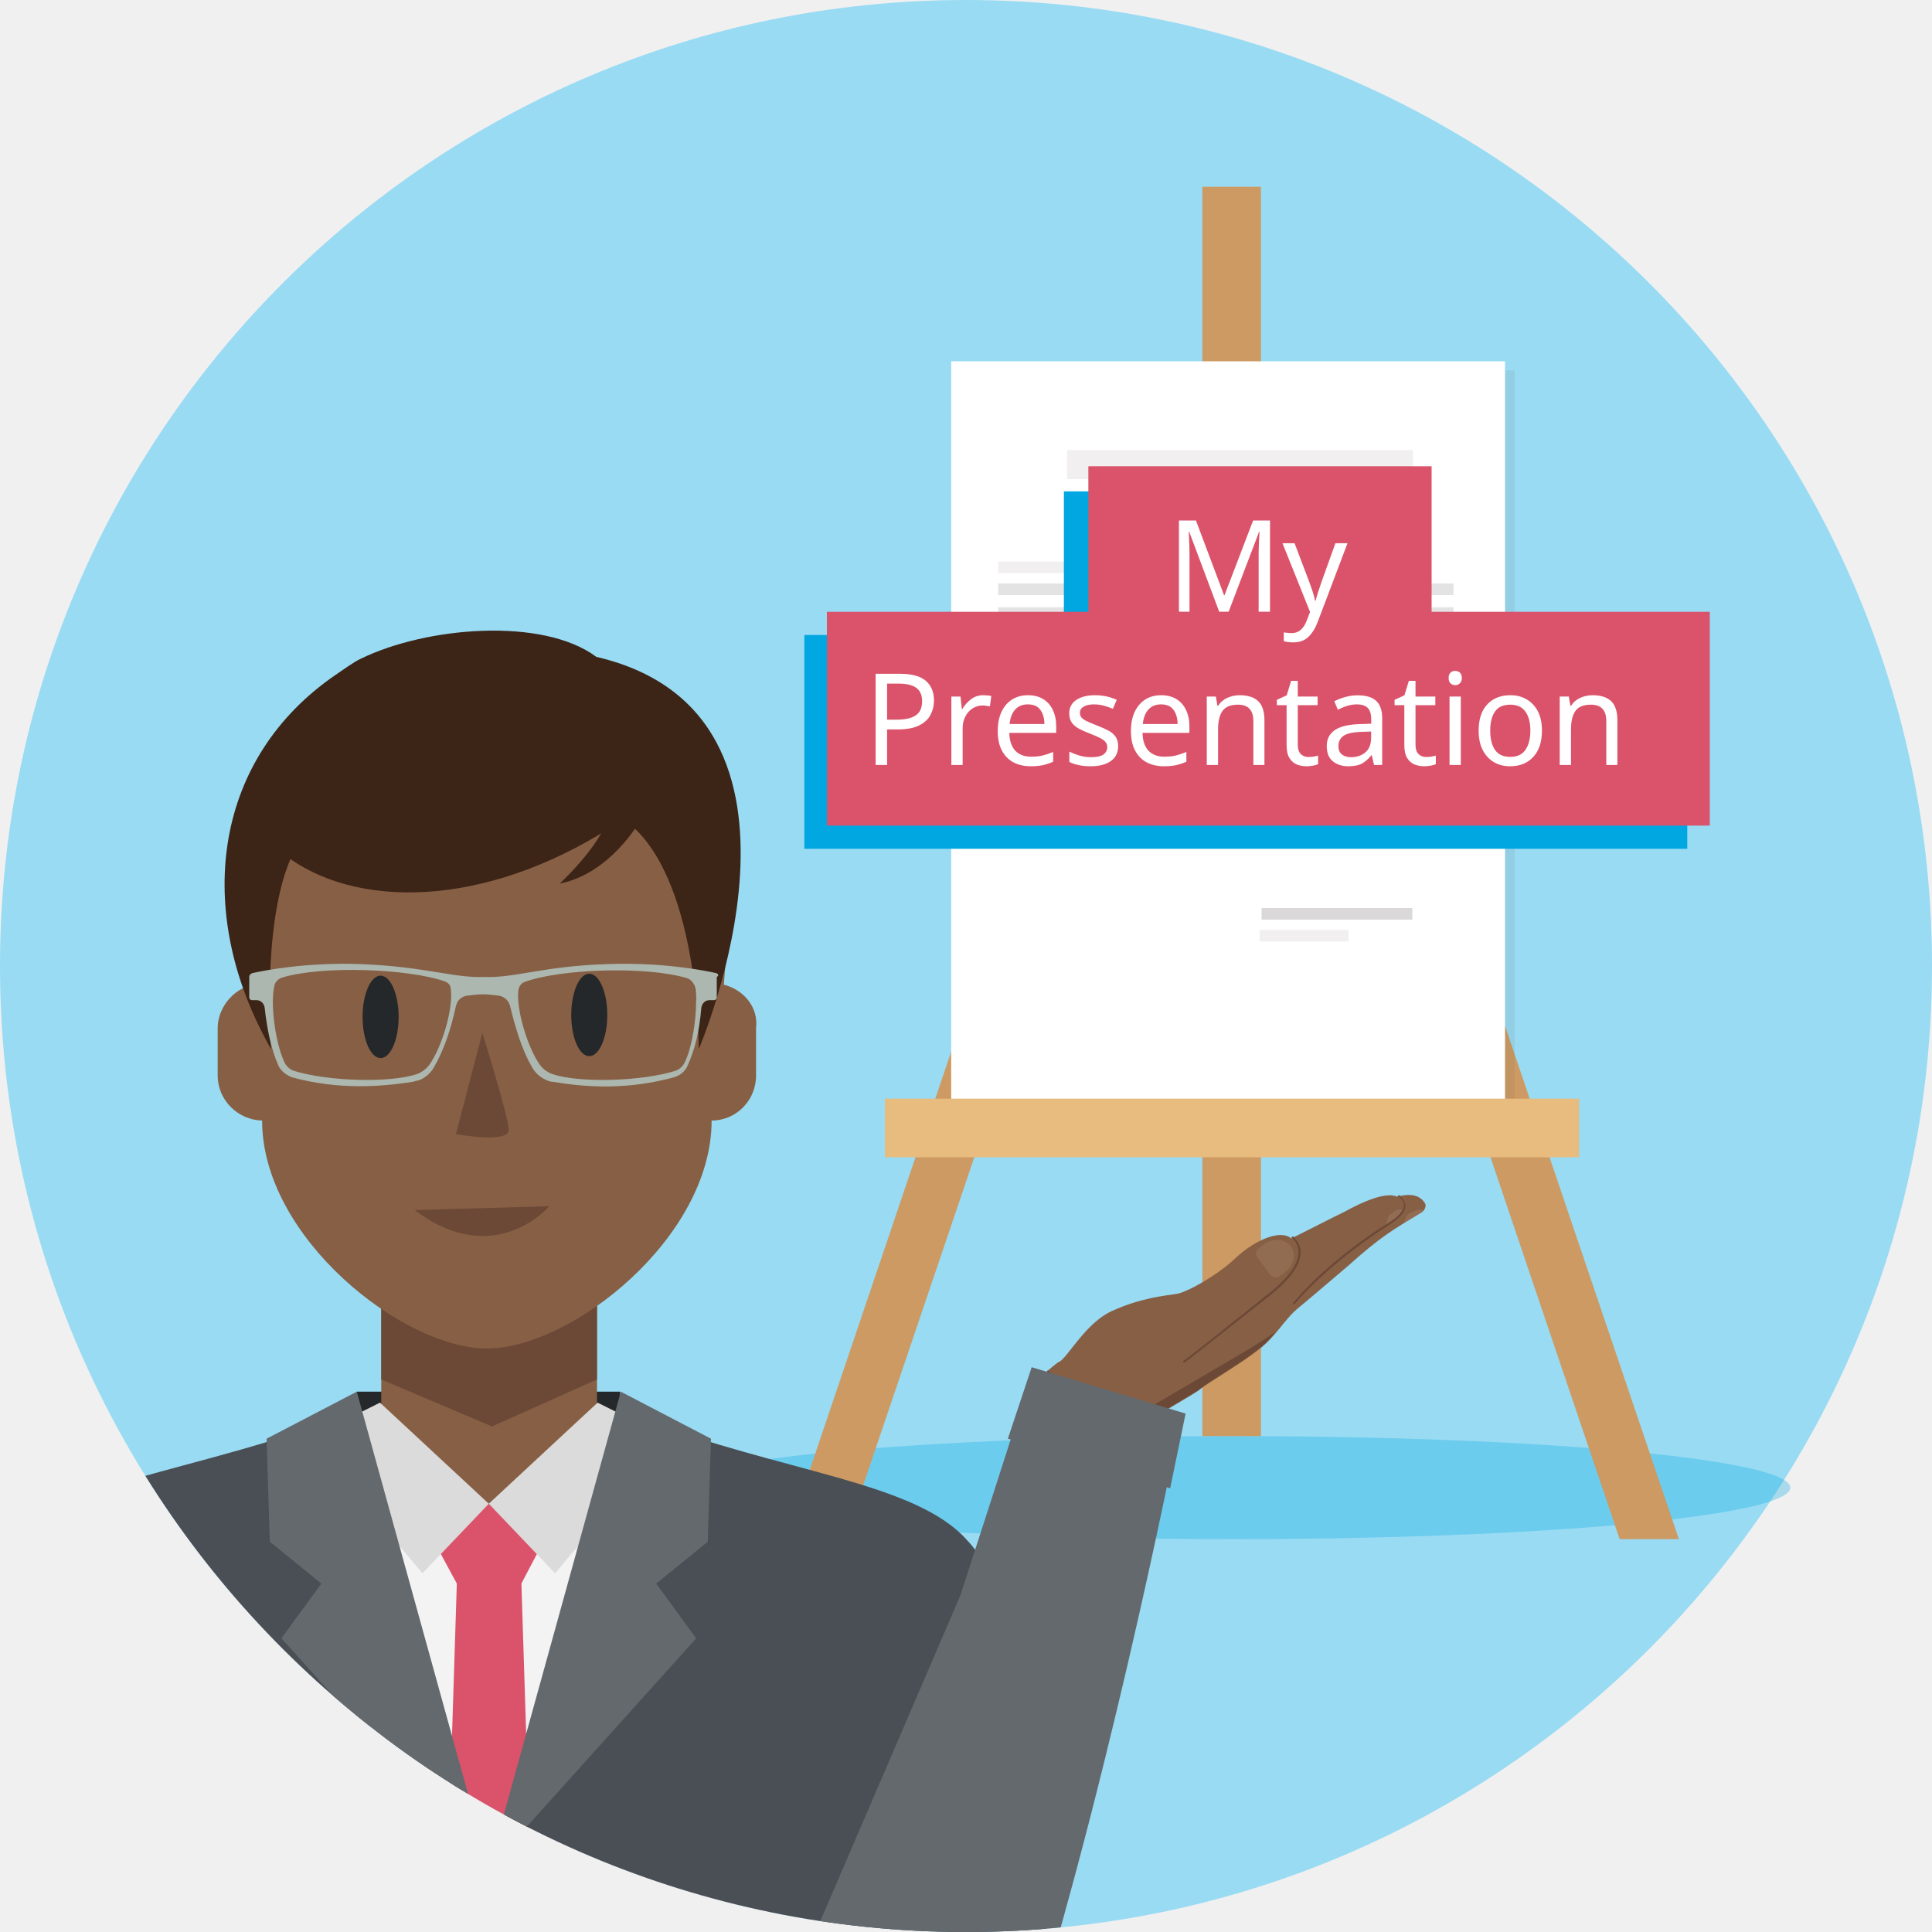
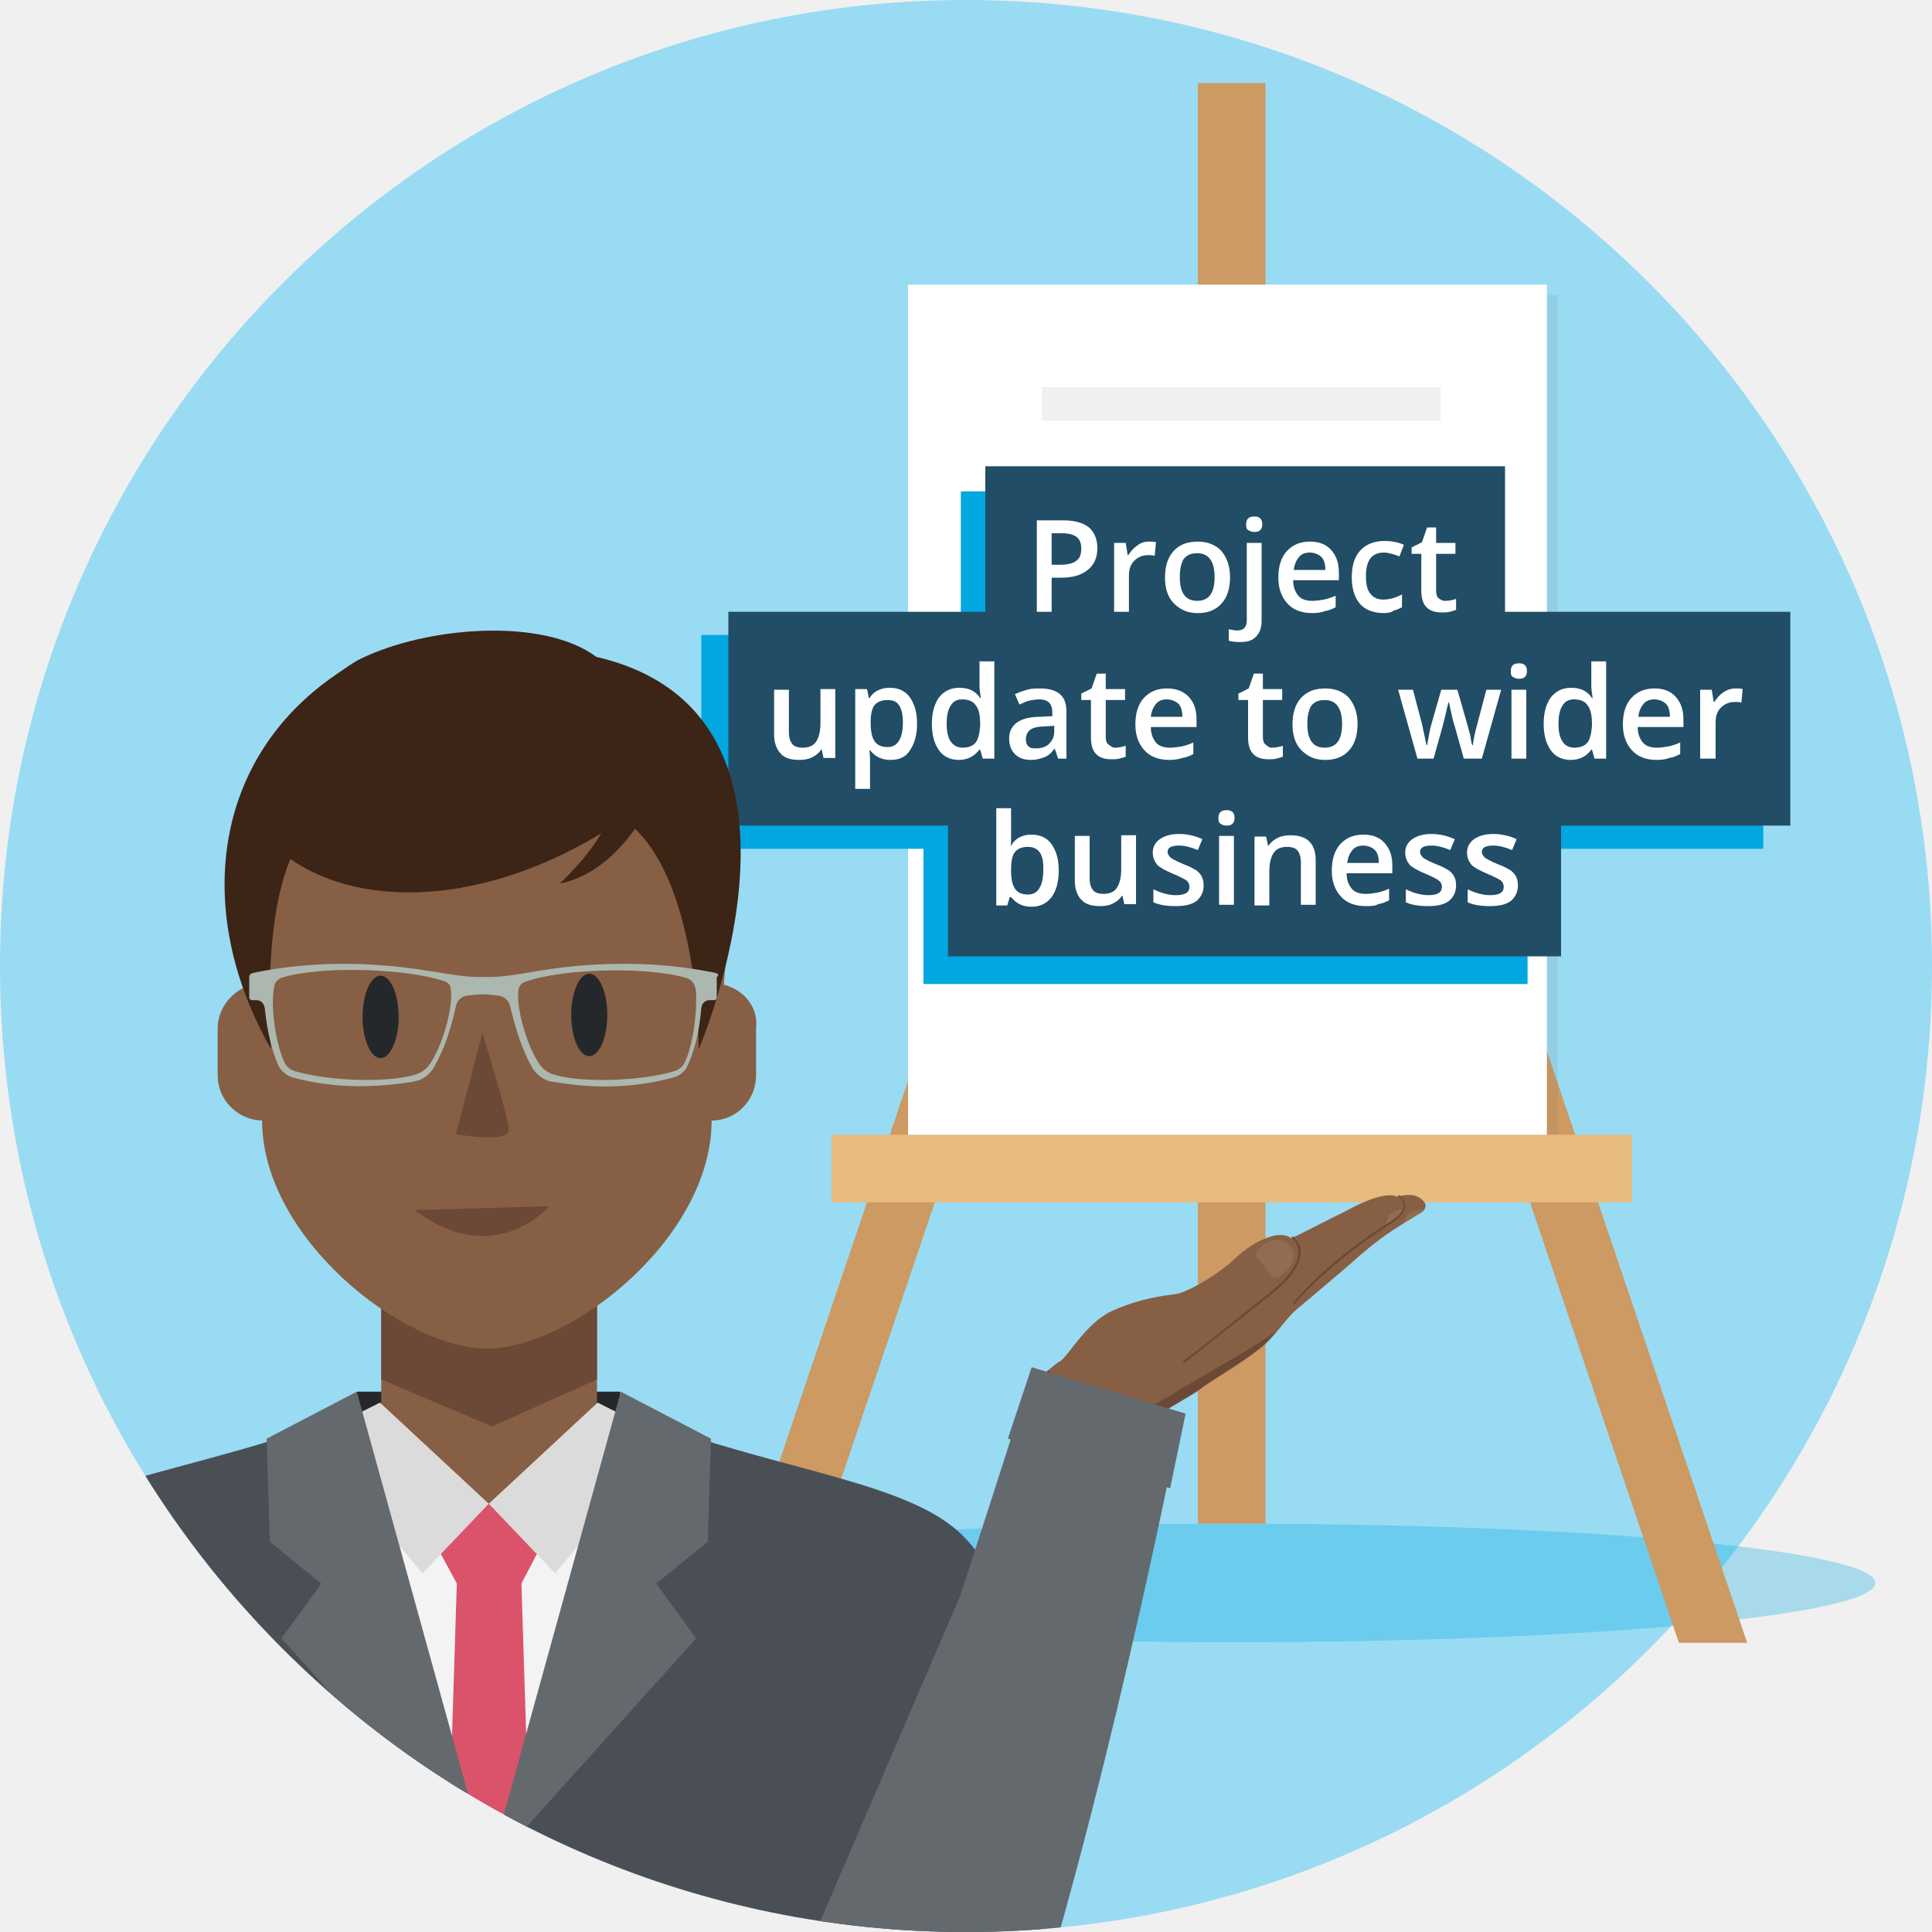
<svg xmlns="http://www.w3.org/2000/svg" xmlns:xlink="http://www.w3.org/1999/xlink" version="1.1" id="_x33__x5F_2_x5F_120" x="0px" y="0px" viewBox="0 0 300 300" style="enable-background:new 0 0 300 300;" xml:space="preserve">
  <style type="text/css">
	.st0{fill:#99DBF3;}
	.st1{display:none;fill:#33B8E6;}
	.st2{opacity:0.3;fill:#00A7E1;enable-background:new    ;}
	.st3{fill:#CC9A62;}
- 	.st4{clip-path:url(#SVGID_00000078019529923181411450000005113526912218775740_);}
- 	.st5{fill:#25282B;}
- 	.st6{fill:#875F44;}
- 	.st7{fill:#6B4936;}
- 	.st8{fill:#F3F3F3;}
- 	.st9{fill:#DB536A;}
- 	.st10{fill:#DBDBDB;}
- 	.st11{fill:#4A4F55;}
- 	.st12{fill:#64696D;}
- 	.st13{fill:#3C2417;}
- 	.st14{fill:#ABB7AF;}
- 	.st15{opacity:0.1;fill:#F9E4DE;enable-background:new    ;}
- 	.st16{opacity:0.1;fill:#F6E1C8;enable-background:new    ;}
- 	.st17{opacity:0.1;fill:#5E5E5D;enable-background:new    ;}
- 	.st18{fill:#FFFFFF;}
- 	.st19{fill:#F1EFEF;}
- 	.st20{fill:#E3E3E3;}
- 	.st21{fill:#DAD8D8;}
- 	.st22{fill:#E8BB7E;}
- 	.st23{fill:#00A7E1;enable-background:new    ;}
- 	.st24{font-family:'OpenSans-Semibold';}
- 	.st25{font-size:19.829px;}
+ 	.st4{opacity:0.1;fill:#5E5E5D;enable-background:new    ;}
+ 	.st5{fill:#FFFFFF;}
+ 	.st6{fill:#F1EFEF;}
+ 	.st7{fill:#E3E3E3;}
+ 	.st8{fill:#DAD8D8;}
+ 	.st9{fill:#E8BB7E;}
+ 	.st10{fill:#00A7E1;}
+ 	.st11{fill:#214D67;}
+ 	.st12{clip-path:url(#SVGID_00000178912495393529007550000001284324613840082329_);}
+ 	.st13{fill:#25282B;}
+ 	.st14{fill:#875F44;}
+ 	.st15{fill:#6B4936;}
+ 	.st16{fill:#F3F3F3;}
+ 	.st17{fill:#DB536A;}
+ 	.st18{fill:#DBDBDB;}
+ 	.st19{fill:#4A4F55;}
+ 	.st20{fill:#64696D;}
+ 	.st21{fill:#3C2417;}
+ 	.st22{fill:#ABB7AF;}
+ 	.st23{opacity:0.1;fill:#F9E4DE;enable-background:new    ;}
+ 	.st24{opacity:0.1;fill:#F6E1C8;enable-background:new    ;}
</style>
  <g id="circle_00000020393188522489659120000015581029147188072335_">
    <g>
      <g id="Layer_1_00000062194031056019399710000012180682927897487516_">
        <ellipse class="st0" cx="150" cy="150" rx="150" ry="150" />
      </g>
    </g>
  </g>
  <g id="lts_x5F_u1_x5F_s2_x5F_p1_x5F_casestudy2.svg">
-     <rect id="bg_00000072995423060865034220000000392601419939284620_" y="0" class="st1" width="300" height="300" />
+     <rect id="bg_00000072995423060865034220000000392601419939284620_" class="st1" width="300" height="300" />
  </g>
-   <ellipse class="st2" cx="191.5" cy="231" rx="86.5" ry="8" />
  <g>
-     <rect x="186.7" y="29" class="st3" width="9.1" height="194" />
-     <polygon class="st3" points="131.2,239 122.1,239 182.3,61 191.5,61  " />
-     <polygon class="st3" points="251.5,239 260.7,239 200.4,61 191.3,61  " />
+     <ellipse class="st2" cx="191.5" cy="245.8" rx="99.7" ry="9.2" />
+     <g>
+       <rect x="186" y="12.9" class="st3" width="10.5" height="223.7" />
+       <polygon class="st3" points="122,255.1 111.5,255.1 180.9,49.8 191.5,49.8   " />
+       <polygon class="st3" points="260.7,255.1 271.3,255.1 201.8,49.8 191.3,49.8   " />
+     </g>
+     <g>
+       <rect x="142.7" y="45.8" class="st4" width="99.2" height="132.1" />
+       <rect x="141" y="44.2" class="st5" width="99.2" height="132.1" />
+       <rect x="161.8" y="60.1" class="st6" width="61.9" height="5.2" />
+       <rect x="149.4" y="80" class="st6" width="55.8" height="2.1" />
+       <rect x="149.4" y="84" class="st7" width="81.5" height="2.1" />
+       <rect x="149.4" y="88.2" class="st7" width="81.5" height="2.1" />
+       <rect x="149.4" y="99.9" class="st7" width="81.5" height="2.1" />
+       <rect x="149.4" y="104" class="st7" width="81.5" height="2.1" />
+       <rect x="149.4" y="108.2" class="st8" width="81.5" height="2.1" />
+       <rect x="149.4" y="112.4" class="st7" width="81.5" height="2.1" />
+       <rect x="196.6" y="142.1" class="st8" width="27" height="2.1" />
+       <rect x="196.2" y="146" class="st6" width="15.9" height="2.1" />
+     </g>
+     <rect x="129.1" y="176.2" class="st9" width="124.3" height="10.5" />
+   </g>
+   <g>
+     <rect x="149.2" y="76.3" class="st10" width="53.3" height="33.2" />
+     <rect x="143.4" y="119.6" class="st10" width="93.8" height="33.2" />
+     <g>
+       <rect x="108.9" y="98.6" class="st10" width="164.9" height="33.2" />
+       <rect x="113.1" y="95" class="st11" width="164.9" height="33.2" />
+     </g>
+     <rect x="147.2" y="115.3" class="st11" width="95.2" height="33.2" />
+     <rect x="153" y="72.4" class="st11" width="80.7" height="33.2" />
+   </g>
+   <g>
+     <path class="st5" d="M170.4,85.1c0,1.5-0.5,2.6-1.5,3.4c-1,0.8-2.3,1.2-4.1,1.2h-1.5V95H161V80.8h4.1c1.8,0,3.1,0.4,4,1.1   C169.9,82.6,170.4,83.7,170.4,85.1z M163.3,87.7h1.2c1.2,0,2.1-0.2,2.6-0.6c0.6-0.4,0.8-1.1,0.8-1.9c0-0.8-0.2-1.4-0.7-1.8   c-0.5-0.4-1.3-0.6-2.3-0.6h-1.6V87.7z" />
+     <path class="st5" d="M178.4,84.1c0.5,0,0.8,0,1.1,0.1l-0.2,2.1c-0.3-0.1-0.7-0.1-1-0.1c-0.9,0-1.6,0.3-2.2,0.9   c-0.6,0.6-0.8,1.4-0.8,2.3V95h-2.3V84.3h1.8l0.3,1.9h0.1c0.4-0.6,0.8-1.1,1.4-1.5C177.1,84.3,177.7,84.1,178.4,84.1z" />
+     <path class="st5" d="M191,89.6c0,1.7-0.4,3.1-1.3,4.1c-0.9,1-2.1,1.5-3.7,1.5c-1,0-1.9-0.2-2.7-0.7c-0.8-0.5-1.4-1.1-1.8-1.9   c-0.4-0.8-0.6-1.8-0.6-2.9c0-1.7,0.4-3.1,1.3-4.1c0.9-1,2.1-1.5,3.8-1.5c1.5,0,2.8,0.5,3.7,1.5C190.5,86.6,191,87.9,191,89.6z    M183.2,89.6c0,2.5,0.9,3.7,2.7,3.7c1.8,0,2.7-1.2,2.7-3.7c0-2.4-0.9-3.7-2.7-3.7c-1,0-1.6,0.3-2.1,0.9   C183.4,87.5,183.2,88.4,183.2,89.6z" />
+     <path class="st5" d="M192.5,99.7c-0.7,0-1.3-0.1-1.7-0.2v-1.8c0.4,0.1,0.9,0.2,1.3,0.2c1,0,1.5-0.5,1.5-1.6v-12h2.3v12.1   c0,1.1-0.3,1.9-0.9,2.5C194.4,99.5,193.6,99.7,192.5,99.7z M193.5,81.4c0-0.4,0.1-0.7,0.3-0.9s0.5-0.3,1-0.3c0.4,0,0.7,0.1,0.9,0.3   s0.3,0.5,0.3,0.9c0,0.4-0.1,0.7-0.3,0.9s-0.5,0.3-0.9,0.3c-0.4,0-0.7-0.1-1-0.3S193.5,81.8,193.5,81.4z" />
+     <path class="st5" d="M203.8,95.2c-1.7,0-3-0.5-3.9-1.5c-0.9-1-1.4-2.3-1.4-4c0-1.7,0.4-3.1,1.3-4.1c0.9-1,2.1-1.5,3.6-1.5   c1.4,0,2.5,0.4,3.3,1.3s1.2,2,1.2,3.5v1.2h-7.1c0,1,0.3,1.8,0.8,2.4c0.5,0.6,1.3,0.8,2.2,0.8c0.6,0,1.2-0.1,1.8-0.2   c0.5-0.1,1.1-0.3,1.8-0.6v1.8c-0.6,0.3-1.1,0.5-1.7,0.6C205.2,95.1,204.5,95.2,203.8,95.2z M203.4,85.8c-0.7,0-1.3,0.2-1.7,0.7   s-0.7,1.1-0.8,2h4.9c0-0.9-0.2-1.6-0.6-2S204.1,85.8,203.4,85.8z" />
+     <path class="st5" d="M214.9,95.2c-1.6,0-2.9-0.5-3.7-1.4c-0.8-0.9-1.3-2.3-1.3-4.1c0-1.8,0.4-3.2,1.3-4.2c0.9-1,2.2-1.5,3.8-1.5   c1.1,0,2.1,0.2,3,0.6l-0.7,1.8c-1-0.4-1.8-0.6-2.4-0.6c-1.9,0-2.8,1.2-2.8,3.7c0,1.2,0.2,2.1,0.7,2.7c0.5,0.6,1.1,0.9,2,0.9   c1,0,2-0.3,2.9-0.8v2c-0.4,0.2-0.8,0.4-1.3,0.5C216.1,95.1,215.5,95.2,214.9,95.2z" />
+     <path class="st5" d="M224.4,93.3c0.6,0,1.1-0.1,1.7-0.3v1.7c-0.3,0.1-0.6,0.2-1,0.3c-0.4,0.1-0.8,0.1-1.2,0.1   c-2.2,0-3.2-1.1-3.2-3.4V86h-1.5v-1l1.6-0.8l0.8-2.3h1.4v2.4h3V86h-3v5.7c0,0.5,0.1,1,0.4,1.2S223.9,93.3,224.4,93.3z" />
+   </g>
+   <g>
+     <path class="st5" d="M127.9,117.8l-0.3-1.4h-0.1c-0.3,0.5-0.8,0.9-1.4,1.2c-0.6,0.3-1.3,0.4-2,0.4c-1.3,0-2.3-0.3-2.9-1   s-1-1.6-1-2.9v-7h2.3v6.6c0,0.8,0.2,1.4,0.5,1.8c0.3,0.4,0.9,0.6,1.6,0.6c1,0,1.7-0.3,2.1-0.9s0.7-1.5,0.7-2.9v-5.3h2.3v10.7H127.9   z" />
+     <path class="st5" d="M138.3,118c-1.4,0-2.4-0.5-3.2-1.5H135c0.1,0.9,0.1,1.5,0.1,1.6v4.4h-2.3v-15.5h1.8c0.1,0.2,0.2,0.7,0.3,1.4   h0.1c0.7-1.1,1.8-1.6,3.2-1.6c1.3,0,2.4,0.5,3.1,1.5c0.7,1,1.1,2.3,1.1,4.1c0,1.7-0.4,3.1-1.1,4.1C140.7,117.5,139.7,118,138.3,118   z M137.8,108.7c-0.9,0-1.6,0.3-2,0.8s-0.6,1.4-0.6,2.5v0.3c0,1.3,0.2,2.2,0.6,2.8c0.4,0.6,1.1,0.9,2,0.9c0.8,0,1.4-0.3,1.8-1   c0.4-0.6,0.6-1.6,0.6-2.8c0-1.2-0.2-2.1-0.6-2.7S138.6,108.7,137.8,108.7z" />
+     <path class="st5" d="M148.9,118c-1.3,0-2.4-0.5-3.1-1.5c-0.7-1-1.1-2.3-1.1-4.1c0-1.8,0.4-3.1,1.1-4.1c0.8-1,1.8-1.5,3.2-1.5   c1.4,0,2.5,0.5,3.2,1.6h0.1c-0.1-0.8-0.2-1.4-0.2-1.8v-3.9h2.3v15.1h-1.8l-0.4-1.4h-0.1C151.3,117.4,150.3,118,148.9,118z    M149.5,116.1c0.9,0,1.6-0.3,2-0.8c0.4-0.5,0.6-1.4,0.7-2.6v-0.3c0-1.3-0.2-2.3-0.7-2.9c-0.4-0.6-1.1-0.9-2.1-0.9   c-0.8,0-1.4,0.3-1.8,1c-0.4,0.6-0.6,1.6-0.6,2.8c0,1.2,0.2,2.1,0.6,2.7S148.6,116.1,149.5,116.1z" />
+     <path class="st5" d="M164.3,117.8l-0.5-1.5h-0.1c-0.5,0.7-1,1.1-1.6,1.3c-0.5,0.2-1.2,0.4-2,0.4c-1.1,0-1.9-0.3-2.5-0.9   s-0.9-1.4-0.9-2.4c0-1.1,0.4-1.9,1.2-2.5s2.1-0.9,3.7-0.9l1.8-0.1v-0.6c0-0.7-0.2-1.2-0.5-1.5s-0.8-0.5-1.5-0.5   c-0.5,0-1.1,0.1-1.6,0.2s-1,0.4-1.5,0.6l-0.7-1.6c0.6-0.3,1.2-0.5,1.9-0.7c0.7-0.2,1.3-0.2,2-0.2c1.4,0,2.4,0.3,3.1,0.9   c0.7,0.6,1,1.5,1,2.8v7.2H164.3z M160.9,116.2c0.8,0,1.5-0.2,2-0.7c0.5-0.5,0.8-1.1,0.8-1.9v-0.9l-1.4,0.1c-1.1,0-1.9,0.2-2.3,0.5   s-0.7,0.8-0.7,1.5c0,0.5,0.1,0.8,0.4,1.1S160.4,116.2,160.9,116.2z" />
+     <path class="st5" d="M173.1,116.1c0.6,0,1.1-0.1,1.7-0.3v1.7c-0.3,0.1-0.6,0.2-1,0.3c-0.4,0.1-0.8,0.1-1.2,0.1   c-2.2,0-3.2-1.1-3.2-3.4v-5.8h-1.5v-1l1.6-0.8l0.8-2.3h1.4v2.4h3v1.7h-3v5.7c0,0.5,0.1,1,0.4,1.2S172.7,116.1,173.1,116.1z" />
+     <path class="st5" d="M181.6,118c-1.7,0-3-0.5-3.9-1.5s-1.4-2.3-1.4-4c0-1.7,0.4-3.1,1.3-4.1c0.9-1,2.1-1.5,3.6-1.5   c1.4,0,2.5,0.4,3.4,1.3c0.8,0.9,1.2,2,1.2,3.5v1.2h-7.1c0,1,0.3,1.8,0.8,2.4c0.5,0.6,1.3,0.8,2.2,0.8c0.6,0,1.2-0.1,1.8-0.2   c0.5-0.1,1.1-0.3,1.8-0.6v1.8c-0.6,0.3-1.1,0.5-1.7,0.6C183,117.9,182.3,118,181.6,118z M181.2,108.6c-0.7,0-1.3,0.2-1.7,0.7   c-0.4,0.5-0.7,1.1-0.8,2h4.9c0-0.9-0.2-1.6-0.6-2S181.9,108.6,181.2,108.6z" />
+     <path class="st5" d="M197.5,116.1c0.6,0,1.1-0.1,1.7-0.3v1.7c-0.3,0.1-0.6,0.2-1,0.3c-0.4,0.1-0.8,0.1-1.2,0.1   c-2.2,0-3.2-1.1-3.2-3.4v-5.8h-1.5v-1l1.6-0.8l0.8-2.3h1.4v2.4h3v1.7h-3v5.7c0,0.5,0.1,1,0.4,1.2S197,116.1,197.5,116.1z" />
+     <path class="st5" d="M210.8,112.4c0,1.7-0.4,3.1-1.3,4.1c-0.9,1-2.1,1.5-3.7,1.5c-1,0-1.9-0.2-2.7-0.7c-0.8-0.5-1.4-1.1-1.8-1.9   c-0.4-0.8-0.6-1.8-0.6-2.9c0-1.7,0.4-3.1,1.3-4.1c0.9-1,2.1-1.5,3.8-1.5c1.5,0,2.8,0.5,3.7,1.5   C210.3,109.4,210.8,110.7,210.8,112.4z M203,112.4c0,2.5,0.9,3.7,2.7,3.7c1.8,0,2.7-1.2,2.7-3.7c0-2.4-0.9-3.7-2.7-3.7   c-1,0-1.6,0.3-2.1,0.9C203.2,110.3,203,111.2,203,112.4z" />
+     <path class="st5" d="M227.3,117.8l-1.4-5c-0.2-0.5-0.5-1.8-0.9-3.7h-0.1c-0.4,1.7-0.7,3-0.9,3.7l-1.4,5h-2.5l-3-10.7h2.3l1.4,5.3   c0.3,1.3,0.5,2.4,0.7,3.3h0.1c0.1-0.5,0.2-1,0.3-1.6c0.1-0.6,0.2-1.1,0.3-1.4l1.6-5.6h2.5l1.6,5.6c0.1,0.3,0.2,0.8,0.4,1.5   c0.1,0.7,0.2,1.2,0.3,1.5h0.1c0.1-0.8,0.3-1.9,0.7-3.3l1.4-5.3h2.3l-3,10.7H227.3z" />
+     <path class="st5" d="M234.6,104.2c0-0.4,0.1-0.7,0.3-0.9s0.5-0.3,1-0.3c0.4,0,0.7,0.1,0.9,0.3s0.3,0.5,0.3,0.9   c0,0.4-0.1,0.7-0.3,0.9s-0.5,0.3-0.9,0.3c-0.4,0-0.7-0.1-1-0.3S234.6,104.6,234.6,104.2z M237,117.8h-2.3v-10.7h2.3V117.8z" />
+     <path class="st5" d="M243.9,118c-1.3,0-2.4-0.5-3.1-1.5c-0.7-1-1.1-2.3-1.1-4.1c0-1.8,0.4-3.1,1.1-4.1c0.8-1,1.8-1.5,3.2-1.5   c1.4,0,2.5,0.5,3.2,1.6h0.1c-0.1-0.8-0.2-1.4-0.2-1.8v-3.9h2.3v15.1h-1.8l-0.4-1.4h-0.1C246.4,117.4,245.3,118,243.9,118z    M244.5,116.1c0.9,0,1.6-0.3,2-0.8c0.4-0.5,0.6-1.4,0.7-2.6v-0.3c0-1.3-0.2-2.3-0.7-2.9c-0.4-0.6-1.1-0.9-2.1-0.9   c-0.8,0-1.4,0.3-1.8,1c-0.4,0.6-0.6,1.6-0.6,2.8c0,1.2,0.2,2.1,0.6,2.7C243,115.8,243.7,116.1,244.5,116.1z" />
+     <path class="st5" d="M257.3,118c-1.7,0-3-0.5-3.9-1.5c-0.9-1-1.4-2.3-1.4-4c0-1.7,0.4-3.1,1.3-4.1c0.9-1,2.1-1.5,3.6-1.5   c1.4,0,2.5,0.4,3.3,1.3s1.2,2,1.2,3.5v1.2h-7.1c0,1,0.3,1.8,0.8,2.4c0.5,0.6,1.3,0.8,2.2,0.8c0.6,0,1.2-0.1,1.8-0.2   c0.5-0.1,1.1-0.3,1.8-0.6v1.8c-0.6,0.3-1.1,0.5-1.7,0.6C258.7,117.9,258,118,257.3,118z M256.9,108.6c-0.7,0-1.3,0.2-1.7,0.7   s-0.7,1.1-0.8,2h4.9c0-0.9-0.2-1.6-0.6-2S257.6,108.6,256.9,108.6z" />
+     <path class="st5" d="M269.5,106.9c0.5,0,0.8,0,1.1,0.1l-0.2,2.1c-0.3-0.1-0.7-0.1-1-0.1c-0.9,0-1.6,0.3-2.2,0.9   c-0.6,0.6-0.8,1.4-0.8,2.3v5.6H264v-10.7h1.8l0.3,1.9h0.1c0.4-0.6,0.8-1.1,1.4-1.5C268.2,107.1,268.8,106.9,269.5,106.9z" />
+   </g>
+   <g>
+     <path class="st5" d="M160.2,129.6c1.3,0,2.4,0.5,3.1,1.5c0.7,1,1.1,2.3,1.1,4.1c0,1.8-0.4,3.1-1.1,4.1c-0.8,1-1.8,1.5-3.1,1.5   c-1.4,0-2.4-0.5-3.2-1.5h-0.2l-0.4,1.3h-1.7v-15.1h2.3v3.6c0,0.3,0,0.7,0,1.2c0,0.5,0,0.9-0.1,1h0.1   C157.7,130.1,158.8,129.6,160.2,129.6z M159.6,131.5c-0.9,0-1.6,0.3-2,0.8s-0.6,1.4-0.6,2.7v0.2c0,1.3,0.2,2.2,0.6,2.8   c0.4,0.6,1.1,0.9,2,0.9c0.8,0,1.4-0.3,1.8-1c0.4-0.6,0.6-1.6,0.6-2.8C162.1,132.7,161.3,131.5,159.6,131.5z" />
+     <path class="st5" d="M174.6,140.5l-0.3-1.4h-0.1c-0.3,0.5-0.8,0.9-1.4,1.2c-0.6,0.3-1.2,0.4-2,0.4c-1.3,0-2.3-0.3-2.9-1   c-0.6-0.6-1-1.6-1-2.9v-7h2.3v6.6c0,0.8,0.2,1.4,0.5,1.8c0.3,0.4,0.9,0.6,1.6,0.6c1,0,1.7-0.3,2.1-0.9c0.4-0.6,0.7-1.5,0.7-2.9   v-5.3h2.3v10.7H174.6z" />
+     <path class="st5" d="M186.9,137.5c0,1-0.4,1.8-1.1,2.4c-0.8,0.6-1.9,0.8-3.3,0.8c-1.4,0-2.6-0.2-3.4-0.6v-2   c1.3,0.6,2.4,0.9,3.5,0.9c1.4,0,2.1-0.4,2.1-1.3c0-0.3-0.1-0.5-0.2-0.7s-0.4-0.4-0.8-0.6c-0.4-0.2-0.8-0.4-1.5-0.7   c-1.2-0.5-2.1-1-2.5-1.4c-0.4-0.5-0.7-1.1-0.7-1.9c0-0.9,0.4-1.6,1.1-2.1s1.7-0.8,3-0.8c1.3,0,2.5,0.3,3.6,0.8l-0.7,1.7   c-1.2-0.5-2.1-0.7-2.9-0.7c-1.2,0-1.8,0.3-1.8,1c0,0.3,0.2,0.6,0.5,0.9c0.3,0.2,1,0.6,2,1c0.9,0.3,1.5,0.7,1.9,0.9   c0.4,0.3,0.7,0.6,0.9,1S186.9,136.9,186.9,137.5z" />
+     <path class="st5" d="M189.2,127c0-0.4,0.1-0.7,0.3-0.9s0.5-0.3,1-0.3c0.4,0,0.7,0.1,0.9,0.3s0.3,0.5,0.3,0.9c0,0.4-0.1,0.7-0.3,0.9   s-0.5,0.3-0.9,0.3c-0.4,0-0.7-0.1-1-0.3S189.2,127.4,189.2,127z M191.6,140.5h-2.3v-10.7h2.3V140.5z" />
+     <path class="st5" d="M204.3,140.5H202v-6.6c0-0.8-0.2-1.4-0.5-1.8c-0.3-0.4-0.9-0.6-1.6-0.6c-1,0-1.7,0.3-2.1,0.9   c-0.4,0.6-0.7,1.5-0.7,2.9v5.3h-2.3v-10.7h1.8l0.3,1.4h0.1c0.3-0.5,0.8-0.9,1.4-1.2c0.6-0.3,1.3-0.4,2-0.4c2.6,0,3.9,1.3,3.9,3.9   V140.5z" />
+     <path class="st5" d="M212.1,140.7c-1.7,0-3-0.5-3.9-1.5c-0.9-1-1.4-2.3-1.4-4c0-1.7,0.4-3.1,1.3-4.1c0.9-1,2.1-1.5,3.6-1.5   c1.4,0,2.5,0.4,3.3,1.3s1.2,2,1.2,3.5v1.2h-7.1c0,1,0.3,1.8,0.8,2.4c0.5,0.6,1.3,0.8,2.2,0.8c0.6,0,1.2-0.1,1.8-0.2   c0.5-0.1,1.1-0.3,1.8-0.6v1.8c-0.6,0.3-1.1,0.5-1.7,0.6C213.5,140.7,212.9,140.7,212.1,140.7z M211.7,131.3c-0.7,0-1.3,0.2-1.7,0.7   s-0.7,1.1-0.8,2h4.9c0-0.9-0.2-1.6-0.6-2S212.4,131.3,211.7,131.3z" />
+     <path class="st5" d="M226.1,137.5c0,1-0.4,1.8-1.1,2.4c-0.8,0.6-1.9,0.8-3.3,0.8c-1.4,0-2.6-0.2-3.4-0.6v-2   c1.3,0.6,2.4,0.9,3.5,0.9c1.4,0,2.1-0.4,2.1-1.3c0-0.3-0.1-0.5-0.2-0.7c-0.2-0.2-0.4-0.4-0.8-0.6c-0.4-0.2-0.8-0.4-1.5-0.7   c-1.2-0.5-2.1-1-2.5-1.4c-0.4-0.5-0.7-1.1-0.7-1.9c0-0.9,0.4-1.6,1.1-2.1c0.7-0.5,1.7-0.8,3-0.8c1.3,0,2.4,0.3,3.6,0.8l-0.7,1.7   c-1.2-0.5-2.1-0.7-2.9-0.7c-1.2,0-1.8,0.3-1.8,1c0,0.3,0.2,0.6,0.5,0.9c0.3,0.2,1,0.6,2,1c0.9,0.3,1.5,0.7,1.9,0.9   c0.4,0.3,0.7,0.6,0.9,1C226,136.5,226.1,136.9,226.1,137.5z" />
+     <path class="st5" d="M235.7,137.5c0,1-0.4,1.8-1.1,2.4c-0.8,0.6-1.9,0.8-3.3,0.8c-1.4,0-2.6-0.2-3.4-0.6v-2   c1.3,0.6,2.4,0.9,3.5,0.9c1.4,0,2.1-0.4,2.1-1.3c0-0.3-0.1-0.5-0.2-0.7s-0.4-0.4-0.8-0.6c-0.4-0.2-0.8-0.4-1.5-0.7   c-1.2-0.5-2.1-1-2.5-1.4c-0.4-0.5-0.7-1.1-0.7-1.9c0-0.9,0.4-1.6,1.1-2.1s1.7-0.8,3-0.8c1.3,0,2.5,0.3,3.6,0.8l-0.7,1.7   c-1.2-0.5-2.1-0.7-2.9-0.7c-1.2,0-1.8,0.3-1.8,1c0,0.3,0.2,0.6,0.5,0.9c0.3,0.2,1,0.6,2,1c0.9,0.3,1.5,0.7,1.9,0.9   c0.4,0.3,0.7,0.6,0.9,1S235.7,136.9,235.7,137.5z" />
  </g>
  <g>
    <g>
      <g>
        <g>
          <g>
-             <defs>
-               <circle id="SVGID_1_" cx="150" cy="150" r="150" />
-             </defs>
-             <clipPath id="SVGID_00000018197902393851892340000012156440306175564710_">
-               <use xlink:href="#SVGID_1_" style="overflow:visible;" />
-             </clipPath>
-             <g style="clip-path:url(#SVGID_00000018197902393851892340000012156440306175564710_);">
-               <g>
+             <g>
+               <defs>
+                 <circle id="SVGID_1_" cx="150" cy="150" r="150" />
+               </defs>
+               <clipPath id="SVGID_00000170245723855478410230000003743662691037076610_">
+                 <use xlink:href="#SVGID_1_" style="overflow:visible;" />
+               </clipPath>
+               <g style="clip-path:url(#SVGID_00000170245723855478410230000003743662691037076610_);">
                <g>
-                   <rect x="55.4" y="216.1" class="st5" width="40.9" height="17.4" />
                  <g>
-                     <polygon class="st6" points="97.9,221.3 92.7,218.9 92.7,202.3 59.2,202.3 59.2,218.9 53.9,221.2 55.3,268.2 59.2,268.2            59.2,275.4 92.7,275.4 92.7,268.2 96.5,268.2          " />
-                     <polygon class="st7" points="59.2,202.3 59.2,214.2 76.4,221.5 92.7,214.2 92.7,202.3          " />
-                   </g>
-                   <g>
+                     <rect x="55.4" y="216.1" class="st13" width="40.9" height="17.4" />
                    <g>
-                       <path class="st8" d="M119.2,300.6c0.9-25.3-0.2-71.8-19.9-79.2l-0.7,2.5c-1.8,5.6-7.4,18.4-22.2,18.4            c-13.1,0-18.6-10.1-20.8-16.3l-1.2-4.7c-19.7,7.4-21.5,53.9-21,79.2h85.8V300.6z" />
-                       <polygon class="st9" points="67.8,240.1 71.1,246.2 80.8,246.2 84,240.1 75.9,233.5           " />
-                       <path class="st10" d="M75.9,233.5l10.3,10.8l17.6-21l-11-5.5l-4.1,3.8L75.9,233.5z" />
-                       <polygon class="st10" points="59,217.8 75.9,233.5 65.6,244.3 48,223.3           " />
-                       <polygon class="st9" points="82.7,300.6 80.8,240.7 71.1,240.7 69.2,300.6           " />
+                       <polygon class="st14" points="97.9,221.3 92.7,218.9 92.7,202.3 59.2,202.3 59.2,218.9 53.9,221.2 55.3,268.2 59.2,268.2             59.2,275.4 92.7,275.4 92.7,268.2 96.5,268.2           " />
+                       <polygon class="st15" points="59.2,202.3 59.2,214.2 76.4,221.5 92.7,214.2 92.7,202.3           " />
                    </g>
-                     <path class="st11" d="M162.6,300.6c-2.6-18.9-5.6-36.8-8.4-53.3c-0.6-3.3-1.9-5.9-4-8.1c-8-9.1-28.4-10.5-50.9-19           l-23.4,69.9l-23.4-69.9C25.3,230.4,1,230.4-1.7,246.1c-0.3,1.8-5.9,37.2-8.2,54.5H162.6z" />
                    <g>
                      <g>
-                         <polygon class="st12" points="110.4,223.4 109.9,239.4 101.9,245.9 108.1,254.4 75.9,290.2 96.4,216.1            " />
+                         <path class="st16" d="M119.2,300.6c0.9-25.3-0.2-71.8-19.9-79.2l-0.7,2.5c-1.8,5.6-7.4,18.4-22.2,18.4             c-13.1,0-18.6-10.1-20.8-16.3l-1.2-4.7c-19.7,7.4-21.5,53.9-21,79.2h85.8V300.6z" />
+                         <polygon class="st17" points="67.8,240.1 71.1,246.2 80.8,246.2 84,240.1 75.9,233.5            " />
+                         <path class="st18" d="M75.9,233.5l10.3,10.8l17.6-21l-11-5.5l-4.1,3.8L75.9,233.5z" />
+                         <polygon class="st18" points="59,217.8 75.9,233.5 65.6,244.3 48,223.3            " />
+                         <polygon class="st17" points="82.7,300.6 80.8,240.7 71.1,240.7 69.2,300.6            " />
+                       </g>
+                       <path class="st19" d="M162.6,300.6c-2.6-18.9-5.6-36.8-8.4-53.3c-0.6-3.3-1.9-5.9-4-8.1c-8-9.1-28.4-10.5-50.9-19            l-23.4,69.9l-23.4-69.9C25.3,230.4,1,230.4-1.7,246.1c-0.3,1.8-5.9,37.2-8.2,54.5H162.6z" />
+                       <g>
+                         <g>
+                           <polygon class="st20" points="110.4,223.4 109.9,239.4 101.9,245.9 108.1,254.4 75.9,290.2 96.4,216.1             " />
+                         </g>
+                         <g>
+                           <polygon class="st20" points="41.4,223.4 41.9,239.4 49.9,245.9 43.7,254.4 75.9,290.2 55.4,216.1             " />
+                         </g>
+                       </g>
+                     </g>
+                     <g>
+                       <g>
+                         <path class="st14" d="M112.4,152.9l1.1-14.7c0-19.3-18.4-34.9-37.7-34.9s-37.7,15.6-37.7,34.9l1.1,14.7             c-1.1,0.3-2.1,0.8-2.9,1.5c-1.5,1.3-2.5,3.2-2.5,5.3v7.3c0,3.8,3.1,6.9,6.9,7c0,18.2,21.9,35.4,34.9,35.4             c13.1,0,34.9-17.2,34.9-35.4c3.8,0,6.9-3.1,6.9-7v-7.3C117.8,156.4,115.5,153.7,112.4,152.9z" />
                      </g>
                      <g>
-                         <polygon class="st12" points="41.4,223.4 41.9,239.4 49.9,245.9 43.7,254.4 75.9,290.2 55.4,216.1            " />
+                         <ellipse class="st13" cx="59.1" cy="157.9" rx="2.8" ry="6.4" />
+                         <ellipse class="st13" cx="91.5" cy="157.6" rx="2.8" ry="6.4" />
+                         <path class="st15" d="M74.9,160.4l-4.1,15.7c0,0,8.5,1.6,8.2-0.8C78.8,172.9,74.9,160.4,74.9,160.4z" />
+                         <path class="st15" d="M64.4,187.9l20.9-0.6C85.3,187.3,76.8,197.3,64.4,187.9z" />
                      </g>
                    </g>
+                     <path class="st21" d="M92.6,102c-8.3-6.2-26.4-4.7-36.6,0.3c-1.1,0.5-2.7,1.7-3.9,2.5c-18.8,12.9-21.7,35.7-11.2,55.9           c0.7,1.4,1.2,2.2,1.2,2.2s-1.5-19.1,3-29.5c11.5,8,31.8,7.3,51.7-6.2c11.9,8.3,11.7,35.7,11.7,35.7S130.9,110.9,92.6,102z" />
+                     <path class="st21" d="M99.3,127.6c0,0-4.6,8.1-12.4,9.6c0,0,10.4-9.4,7.6-14.8L99.3,127.6z" />
                  </g>
+                   <path class="st22" d="M111.2,151.1c-1.8-0.4-8.3-1.7-16.8-1.4c-10,0.3-14.5,2.2-19.2,2c-4.7,0.2-9.1-1.6-19.2-2          c-8.5-0.3-15,1-16.8,1.4c-0.3,0.1-0.5,0.3-0.5,0.6v3.2c0,0.2,0.2,0.4,0.4,0.4h0.7c0.7,0,1.2,0.5,1.3,1.2          c0.4,3.7,1.1,6.6,2.1,8.9c0.4,0.9,1.3,1.6,2.2,1.9c7,1.9,13.4,1.5,18.6,0.7c0.4-0.1,0.8-0.2,1.2-0.3c0.9-0.4,1.7-1.1,2.2-2          c1.5-2.6,2.6-5.8,3.4-9.5c0.2-0.9,0.9-1.5,1.8-1.6c0.8-0.1,1.6-0.2,2.4-0.2s1.6,0.1,2.4,0.2c0.9,0.1,1.6,0.8,1.8,1.6          c0.9,3.7,1.9,6.9,3.4,9.5c0.5,0.9,1.3,1.6,2.2,2c0.4,0.2,0.8,0.3,1.2,0.3c5.3,0.9,11.6,1.2,18.6-0.7c1-0.3,1.8-0.9,2.2-1.9          c1-2.2,1.8-5.1,2.1-8.9c0.1-0.7,0.6-1.2,1.3-1.2h0.7c0.2,0,0.4-0.2,0.4-0.4v-3.2C111.7,151.5,111.5,151.2,111.2,151.1z           M66.7,165.3c-0.5,0.7-1.2,1.2-2,1.5c-4.3,1.4-13.7,1.1-19-0.5c-0.6-0.2-1.1-0.6-1.4-1.1c-1.4-2.6-2.4-9-1.7-12.1          c0.1-0.6,0.6-1.1,1.2-1.3c6.2-1.9,19.6-1.4,25.3,0.6c0.5,0.2,0.9,0.6,0.9,1.2C70.4,156.7,68.6,162.6,66.7,165.3z           M106.2,165.2c-0.3,0.5-0.8,0.9-1.4,1.1c-5.2,1.6-14.7,1.9-19,0.5c-0.8-0.3-1.5-0.8-2-1.5c-1.9-2.7-3.7-8.7-3.3-11.6          c0.1-0.5,0.4-1,0.9-1.2c5.7-2.1,19.1-2.5,25.3-0.6c0.6,0.2,1,0.7,1.2,1.3C108.5,156.2,107.6,162.7,106.2,165.2z" />
+                 </g>
+                 <g>
+                   <path class="st20" d="M125.7,302.2c0,0-3.8-13.9,3.3,12.7c0.8,2.9,2.3,5.4,4.5,7.4l0,0c4.4,4.1,10.8,5.3,16.4,3l1.1-0.4          c4.4-1.7,7.7-5.4,9.1-9.9c13.4-43.5,23.4-95.5,23.4-95.5l-23.1-6.9c-0.2,0.2,1.6-4.5-11.3,35.2L125.7,302.2z" />
                  <g>
+                     <path class="st14" d="M161.7,213.7l9,12.2c1.4-0.9,2.6-1.8,3.6-2.5c4.4-3.3,11.2-6.9,12.1-7.7s6.4-4,9-6.1           c2.7-2,4-4.7,6.2-6.5s6.6-5.6,7.8-6.6c4.9-4.4,6.8-5.5,11.3-8.2c0.5-0.3,0.8-1,0.6-1.4c-1.1-1.9-3.4-1.3-4.4-1.1           c-2.3-1-7.6,2.1-8.2,2.4c-0.7,0.3-7.7,3.9-8.2,4.1c-1.6-1.4-5.5,0.1-8.7,3.1c-2.5,2.4-7.1,5.1-9,5.5           c-1.9,0.3-5.6,0.6-10.2,2.7c-3.9,1.8-6.6,6.8-8,7.8C164.2,211.5,163.1,212.5,161.7,213.7z" />
+                     <path class="st15" d="M162.5,213c3,4.1,6,8.2,9,12.3c1.1-0.7,2-1.4,2.8-2c4.4-3.3,11.2-6.9,12.1-7.7s6.4-4,9-6.1           c1.1-0.8,1.9-1.8,2.7-2.7c-0.1,0.1-0.2,0.2-0.3,0.2c-1.6,1.1-4,2.6-6.1,3.8c-1.5,0.9-13.5,7.9-13.8,8.1           c-3.1,1.4-6.8,0.9-9.5-1.3l-5.7-4.8C162.6,212.9,162.6,213,162.5,213z" />
+                     <path class="st23" d="M218.6,188.6c0.2-0.2,1.5-0.8,1.9-0.8c0.2,0,0.4,0.1,0.5,0.2c-0.5,0.7-1.9,1.3-3,1.9           C218.1,189.5,218.4,188.8,218.6,188.6z" />
+                     <path class="st23" d="M217.8,187.9c-0.2-0.1-0.4-0.1-0.5-0.1c-0.4,0-1.6,0.8-1.7,1.1c-0.1,0.2-0.3,0.9-0.3,1.4l0,0           c0.1-0.1,0.2-0.1,0.3-0.2c1.1-0.7,1.8-1.3,2.2-1.9l0,0C217.7,188,217.7,188,217.8,187.9z" />
+                     <path class="st24" d="M195.2,195.2c-0.3-0.4-0.2-1.1,0.3-1.4l0.7-0.5c1.4-1.1,3.3-1,4.2,0.2l0,0c0.9,1.2,0.5,3-0.9,4.1           l-0.7,0.5c-0.5,0.4-1.2,0.3-1.5-0.1L195.2,195.2z" />
                    <g>
-                       <path class="st6" d="M112.4,152.9l1.1-14.7c0-19.3-18.4-34.9-37.7-34.9s-37.7,15.6-37.7,34.9l1.1,14.7            c-1.1,0.3-2.1,0.8-2.9,1.5c-1.5,1.3-2.5,3.2-2.5,5.3v7.3c0,3.8,3.1,6.9,6.9,7c0,18.2,21.9,35.4,34.9,35.4            c13.1,0,34.9-17.2,34.9-35.4c3.8,0,6.9-3.1,6.9-7v-7.3C117.8,156.4,115.5,153.7,112.4,152.9z" />
+                       <g>
+                         <path class="st15" d="M218.2,187.1c0.1,1-0.8,2-2.5,3.1c-2.7,1.7-9.6,6.4-14.7,12.3c-0.1,0.1-0.3,0-0.2-0.2             c5.1-6,12-10.7,14.8-12.4c1.6-1,2.5-2,2.4-2.9c0-0.2-0.1-0.4-0.2-0.6c-0.2-0.3-0.8-0.8-0.8-0.8h0.3             C217.2,185.7,218.1,186.1,218.2,187.1z" />
+                       </g>
                    </g>
-                     <g>
-                       <ellipse class="st5" cx="59.1" cy="157.9" rx="2.8" ry="6.4" />
-                       <ellipse class="st5" cx="91.5" cy="157.6" rx="2.8" ry="6.4" />
-                       <path class="st7" d="M74.9,160.4l-4.1,15.7c0,0,8.5,1.6,8.2-0.8C78.8,172.9,74.9,160.4,74.9,160.4z" />
-                       <path class="st7" d="M64.4,187.9l20.9-0.6C85.3,187.3,76.8,197.3,64.4,187.9z" />
-                     </g>
+                     <path class="st15" d="M183.9,211.6c0.4-0.2,12.7-10,13.5-10.6c2.6-2.1,5.9-5.5,4-8.3c0,0-0.3-0.3-0.6-0.7l-0.3,0.1           c0.5,0.5,1,1,1.1,2c0.2,1.9-1.3,4.1-4.4,6.6c-8,6.4-12,9.6-13.4,10.6C183.6,211.4,183.8,211.7,183.9,211.6z" />
                  </g>
-                   <path class="st13" d="M92.6,102c-8.3-6.2-26.4-4.7-36.6,0.3c-1.1,0.5-2.7,1.7-3.9,2.5c-18.8,12.9-21.7,35.7-11.2,55.9          c0.7,1.4,1.2,2.2,1.2,2.2s-1.5-19.1,3-29.5c11.5,8,31.8,7.3,51.7-6.2c11.9,8.3,11.7,35.7,11.7,35.7S130.9,110.9,92.6,102z" />
-                   <path class="st13" d="M99.3,127.6c0,0-4.6,8.1-12.4,9.6c0,0,10.4-9.4,7.6-14.8L99.3,127.6z" />
+                   <polygon class="st20" points="184.1,219.5 160.2,212.3 156.5,223.4 181.7,231.1         " />
                </g>
-                 <path class="st14" d="M111.2,151.1c-1.8-0.4-8.3-1.7-16.8-1.4c-10,0.3-14.5,2.2-19.2,2c-4.7,0.2-9.1-1.6-19.2-2         c-8.5-0.3-15,1-16.8,1.4c-0.3,0.1-0.5,0.3-0.5,0.6v3.2c0,0.2,0.2,0.4,0.4,0.4h0.7c0.7,0,1.2,0.5,1.3,1.2         c0.4,3.7,1.1,6.6,2.1,8.9c0.4,0.9,1.3,1.6,2.2,1.9c7,1.9,13.4,1.5,18.6,0.7c0.4-0.1,0.8-0.2,1.2-0.3c0.9-0.4,1.7-1.1,2.2-2         c1.5-2.6,2.6-5.8,3.4-9.5c0.2-0.9,0.9-1.5,1.8-1.6c0.8-0.1,1.6-0.2,2.4-0.2s1.6,0.1,2.4,0.2c0.9,0.1,1.6,0.8,1.8,1.6         c0.9,3.7,1.9,6.9,3.4,9.5c0.5,0.9,1.3,1.6,2.2,2c0.4,0.2,0.8,0.3,1.2,0.3c5.3,0.9,11.6,1.2,18.6-0.7c1-0.3,1.8-0.9,2.2-1.9         c1-2.2,1.8-5.1,2.1-8.9c0.1-0.7,0.6-1.2,1.3-1.2h0.7c0.2,0,0.4-0.2,0.4-0.4v-3.2C111.7,151.5,111.5,151.2,111.2,151.1z          M66.7,165.3c-0.5,0.7-1.2,1.2-2,1.5c-4.3,1.4-13.7,1.1-19-0.5c-0.6-0.2-1.1-0.6-1.4-1.1c-1.4-2.6-2.4-9-1.7-12.1         c0.1-0.6,0.6-1.1,1.2-1.3c6.2-1.9,19.6-1.4,25.3,0.6c0.5,0.2,0.9,0.6,0.9,1.2C70.4,156.7,68.6,162.6,66.7,165.3z          M106.2,165.2c-0.3,0.5-0.8,0.9-1.4,1.1c-5.2,1.6-14.7,1.9-19,0.5c-0.8-0.3-1.5-0.8-2-1.5c-1.9-2.7-3.7-8.7-3.3-11.6         c0.1-0.5,0.4-1,0.9-1.2c5.7-2.1,19.1-2.5,25.3-0.6c0.6,0.2,1,0.7,1.2,1.3C108.5,156.2,107.6,162.7,106.2,165.2z" />
-               </g>
-               <g>
-                 <path class="st12" d="M125.7,302.2c0,0-3.8-13.9,3.3,12.7c0.8,2.9,2.3,5.4,4.5,7.4l0,0c4.4,4.1,10.8,5.3,16.4,3l1.1-0.4         c4.4-1.7,7.7-5.4,9.1-9.9c13.4-43.5,23.4-95.5,23.4-95.5l-23.1-6.9c-0.2,0.2,1.6-4.5-11.3,35.2L125.7,302.2z" />
-                 <g>
-                   <path class="st6" d="M161.7,213.7l9,12.2c1.4-0.9,2.6-1.8,3.6-2.5c4.4-3.3,11.2-6.9,12.1-7.7s6.4-4,9-6.1          c2.7-2,4-4.7,6.2-6.5s6.6-5.6,7.8-6.6c4.9-4.4,6.8-5.5,11.3-8.2c0.5-0.3,0.8-1,0.6-1.4c-1.1-1.9-3.4-1.3-4.4-1.1          c-2.3-1-7.6,2.1-8.2,2.4c-0.7,0.3-7.7,3.9-8.2,4.1c-1.6-1.4-5.5,0.1-8.7,3.1c-2.5,2.4-7.1,5.1-9,5.5          c-1.9,0.3-5.6,0.6-10.2,2.7c-3.9,1.8-6.6,6.8-8,7.8C164.2,211.5,163.1,212.5,161.7,213.7z" />
-                   <path class="st7" d="M162.5,213c3,4.1,6,8.2,9,12.3c1.1-0.7,2-1.4,2.8-2c4.4-3.3,11.2-6.9,12.1-7.7s6.4-4,9-6.1          c1.1-0.8,1.9-1.8,2.7-2.7c-0.1,0.1-0.2,0.2-0.3,0.2c-1.6,1.1-4,2.6-6.1,3.8c-1.5,0.9-13.5,7.9-13.8,8.1          c-3.1,1.4-6.8,0.9-9.5-1.3l-5.7-4.8C162.6,212.9,162.6,213,162.5,213z" />
-                   <path class="st15" d="M218.6,188.6c0.2-0.2,1.5-0.8,1.9-0.8c0.2,0,0.4,0.1,0.5,0.2c-0.5,0.7-1.9,1.3-3,1.9          C218.1,189.5,218.4,188.8,218.6,188.6z" />
-                   <path class="st15" d="M217.8,187.9c-0.2-0.1-0.4-0.1-0.5-0.1c-0.4,0-1.6,0.8-1.7,1.1c-0.1,0.2-0.3,0.9-0.3,1.4l0,0          c0.1-0.1,0.2-0.1,0.3-0.2c1.1-0.7,1.8-1.3,2.2-1.9l0,0C217.7,188,217.7,188,217.8,187.9z" />
-                   <path class="st16" d="M195.2,195.2c-0.3-0.4-0.2-1.1,0.3-1.4l0.7-0.5c1.4-1.1,3.3-1,4.2,0.2l0,0c0.9,1.2,0.5,3-0.9,4.1          l-0.7,0.5c-0.5,0.4-1.2,0.3-1.5-0.1L195.2,195.2z" />
-                   <g>
-                     <g>
-                       <path class="st7" d="M218.2,187.1c0.1,1-0.8,2-2.5,3.1c-2.7,1.7-9.6,6.4-14.7,12.3c-0.1,0.1-0.3,0-0.2-0.2            c5.1-6,12-10.7,14.8-12.4c1.6-1,2.5-2,2.4-2.9c0-0.2-0.1-0.4-0.2-0.6c-0.2-0.3-0.8-0.8-0.8-0.8h0.3            C217.2,185.7,218.1,186.1,218.2,187.1z" />
-                     </g>
-                   </g>
-                   <path class="st7" d="M183.9,211.6c0.4-0.2,12.7-10,13.5-10.6c2.6-2.1,5.9-5.5,4-8.3c0,0-0.3-0.3-0.6-0.7l-0.3,0.1          c0.5,0.5,1,1,1.1,2c0.2,1.9-1.3,4.1-4.4,6.6c-8,6.4-12,9.6-13.4,10.6C183.6,211.4,183.8,211.7,183.9,211.6z" />
-                 </g>
-                 <polygon class="st12" points="184.1,219.5 160.2,212.3 156.5,223.4 181.7,231.1        " />
              </g>
            </g>
          </g>
        </g>
      </g>
    </g>
  </g>
-   <g>
-     <rect x="149.2" y="57.5" class="st17" width="86" height="114.6" />
-     <rect x="147.7" y="56.1" class="st18" width="86" height="114.6" />
-     <rect x="165.7" y="69.9" class="st19" width="53.7" height="4.5" />
-     <rect x="155" y="87.2" class="st19" width="48.4" height="1.8" />
-     <rect x="155" y="90.6" class="st20" width="70.7" height="1.8" />
-     <rect x="155" y="94.3" class="st20" width="70.7" height="1.8" />
-     <rect x="155" y="104.4" class="st20" width="70.7" height="1.8" />
-     <rect x="155" y="108" class="st20" width="70.7" height="1.8" />
-     <rect x="155" y="111.6" class="st21" width="70.7" height="1.8" />
-     <rect x="155" y="115.3" class="st20" width="70.7" height="1.8" />
-     <rect x="195.9" y="141" class="st21" width="23.4" height="1.8" />
-     <rect x="195.6" y="144.4" class="st19" width="13.8" height="1.8" />
-   </g>
-   <rect x="137.4" y="170.6" class="st22" width="107.8" height="9.1" />
-   <rect x="165.2" y="76.3" class="st23" width="53.3" height="33.2" />
-   <g>
-     <rect x="124.9" y="98.6" class="st23" width="137.1" height="33.2" />
-     <rect x="128.4" y="95" class="st9" width="137.1" height="33.2" />
-   </g>
-   <rect x="169" y="72.4" class="st9" width="53.3" height="33.2" />
-   <text transform="matrix(1 0 0 1 181.1445 94.981)" class="st18 st24 st25">My</text>
-   <text transform="matrix(1 0 0 1 134.0445 118.781)" class="st18 st24 st25">Presentation</text>
</svg>
